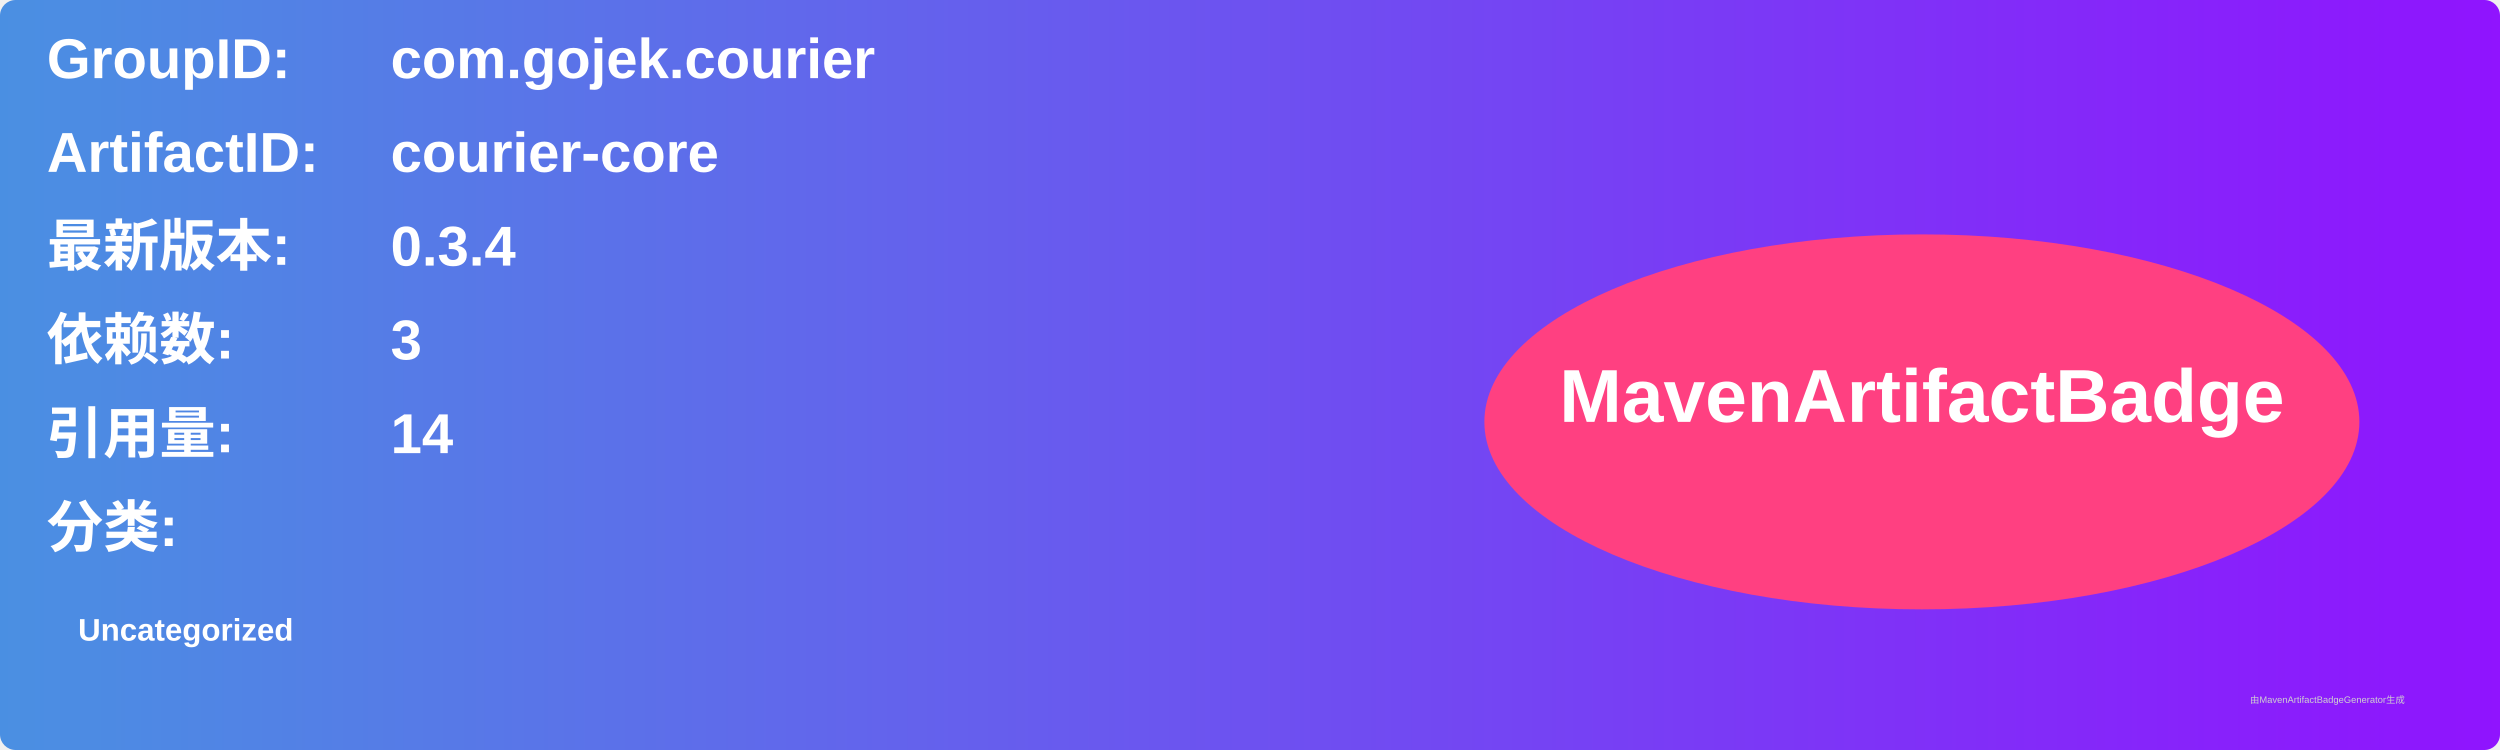
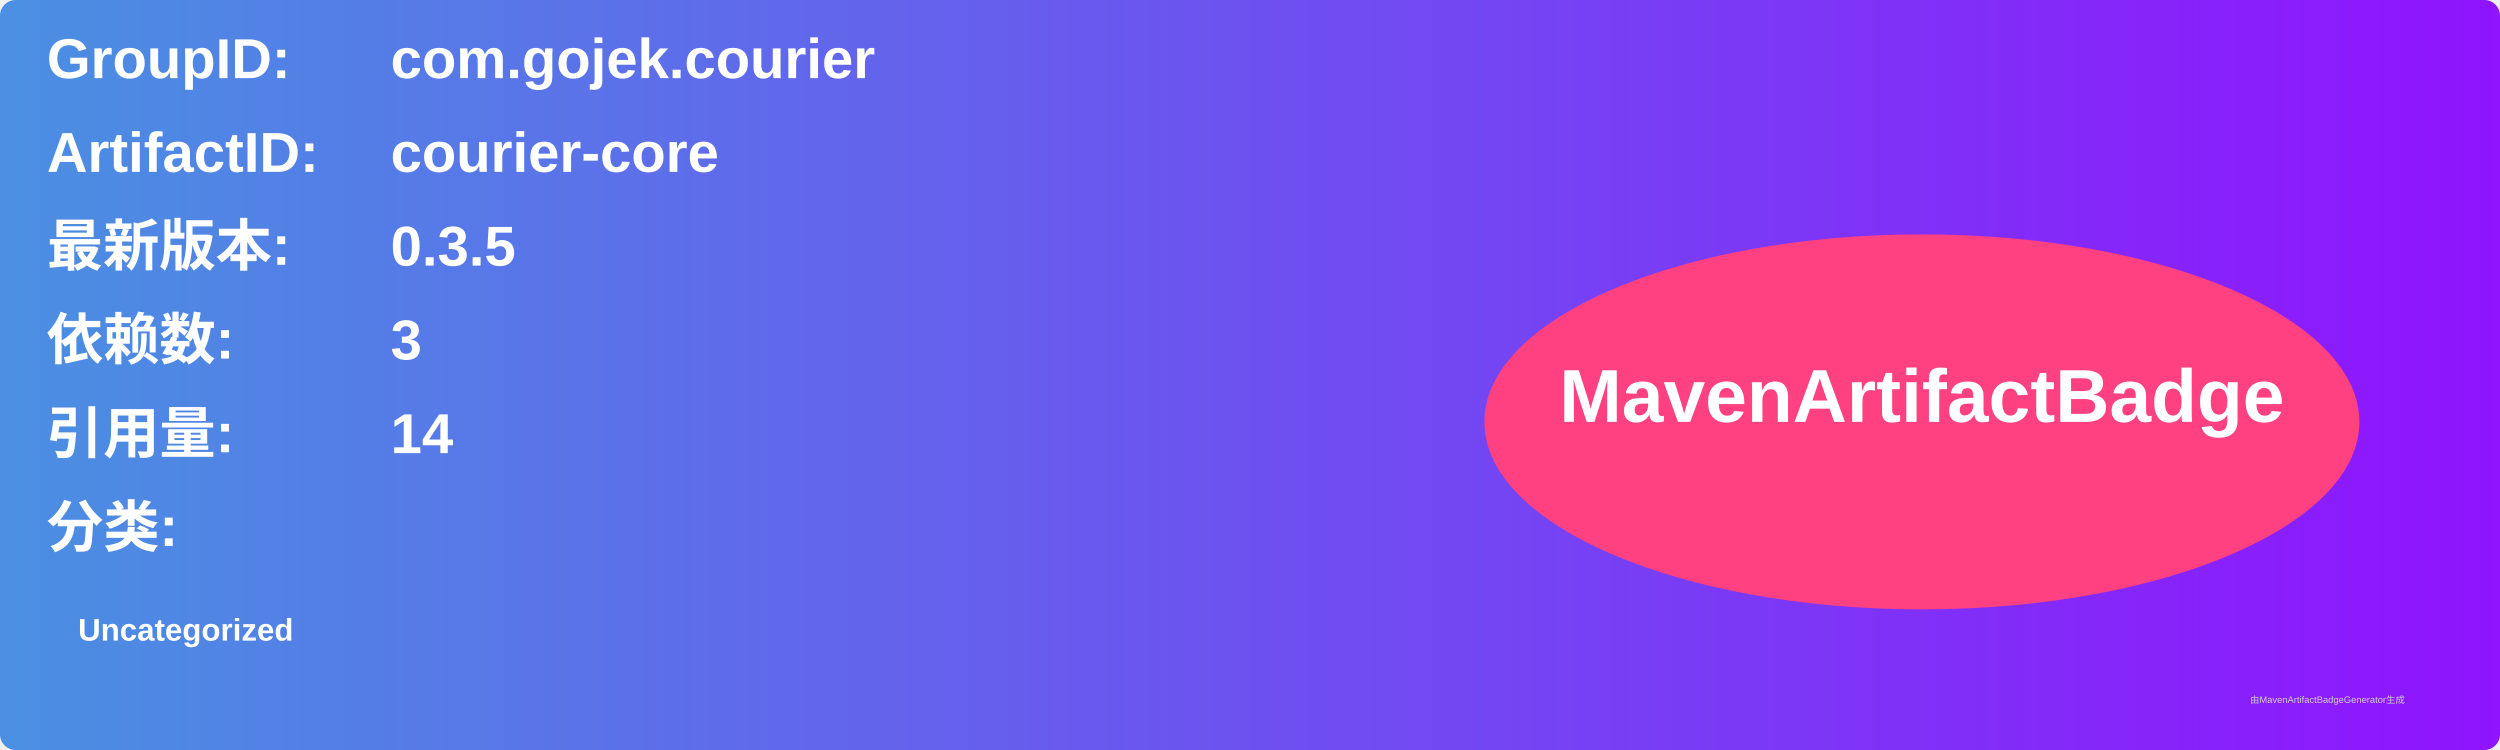
<svg xmlns="http://www.w3.org/2000/svg" width="800" height="240" viewBox="0 0 800 240">
  <linearGradient id="grad" x1="0%" y1="0%" x2="100%" y2="0%">
    <stop offset="0%" stop-color="#4a90e2" />
    <stop offset="100%" stop-color="#9013fe" />
  </linearGradient>
  <rect width="100%" height="100%" rx="5" ry="5" fill="url(#grad)" />
  <g transform="translate(15, 15)">
    <text x="0" y="10" font-family="Arial" font-size="18" fill="white" font-weight="bold" width="260">GroupID:</text>
    <text x="110" y="10" font-family="Arial" font-size="18" fill="white" font-weight="bold" width="460">com.gojek.courier</text>
    <text x="0" y="40" font-family="Arial" font-size="18" fill="white" font-weight="bold" width="260">ArtifactID:</text>
    <text x="110" y="40" font-family="Arial" font-size="18" fill="white" font-weight="bold" width="460">courier-core</text>
    <text x="0" y="70" font-family="Arial" font-size="18" fill="white" font-weight="bold">最新版本:</text>
    <text x="110" y="70" font-family="Arial" font-size="18" fill="white" font-weight="bold">
-       <tspan font-weight="bold">0.3.4</tspan>
+       <tspan font-weight="bold">0.3.5</tspan>
    </text>
    <text x="0" y="100" font-family="Arial" font-size="18" fill="white" font-weight="bold">依赖数: </text>
    <text x="110" y="100" font-family="Arial" font-size="18" fill="white">
      <tspan font-weight="bold">3</tspan>
    </text>
    <text x="0" y="130" font-family="Arial" font-size="18" fill="white" font-weight="bold">引用量: </text>
    <text x="110" y="130" font-family="Arial" font-size="18" fill="white">
      <tspan font-weight="bold">14</tspan>
    </text>
    <text x="0" y="160" font-family="Arial" font-size="18" fill="white" font-weight="bold">分类:</text>
    <text x="10" y="190" font-family="Arial" font-size="10" fill="white">
      <tspan font-weight="bold">Uncategorized</tspan>
    </text>
    <ellipse cx="600" cy="120" rx="140" ry="60" fill="#ff4081" />
    <text x="600" y="120" text-anchor="middle" font-family="Arial" font-size="24" fill="white" font-weight="bold">MavenArtifactBadge</text>
  </g>
  <text x="720" y="225" font-family="Arial" font-size="3" fill="#d0d0d0">由MavenArtifactBadgeGenerator生成</text>
</svg>
